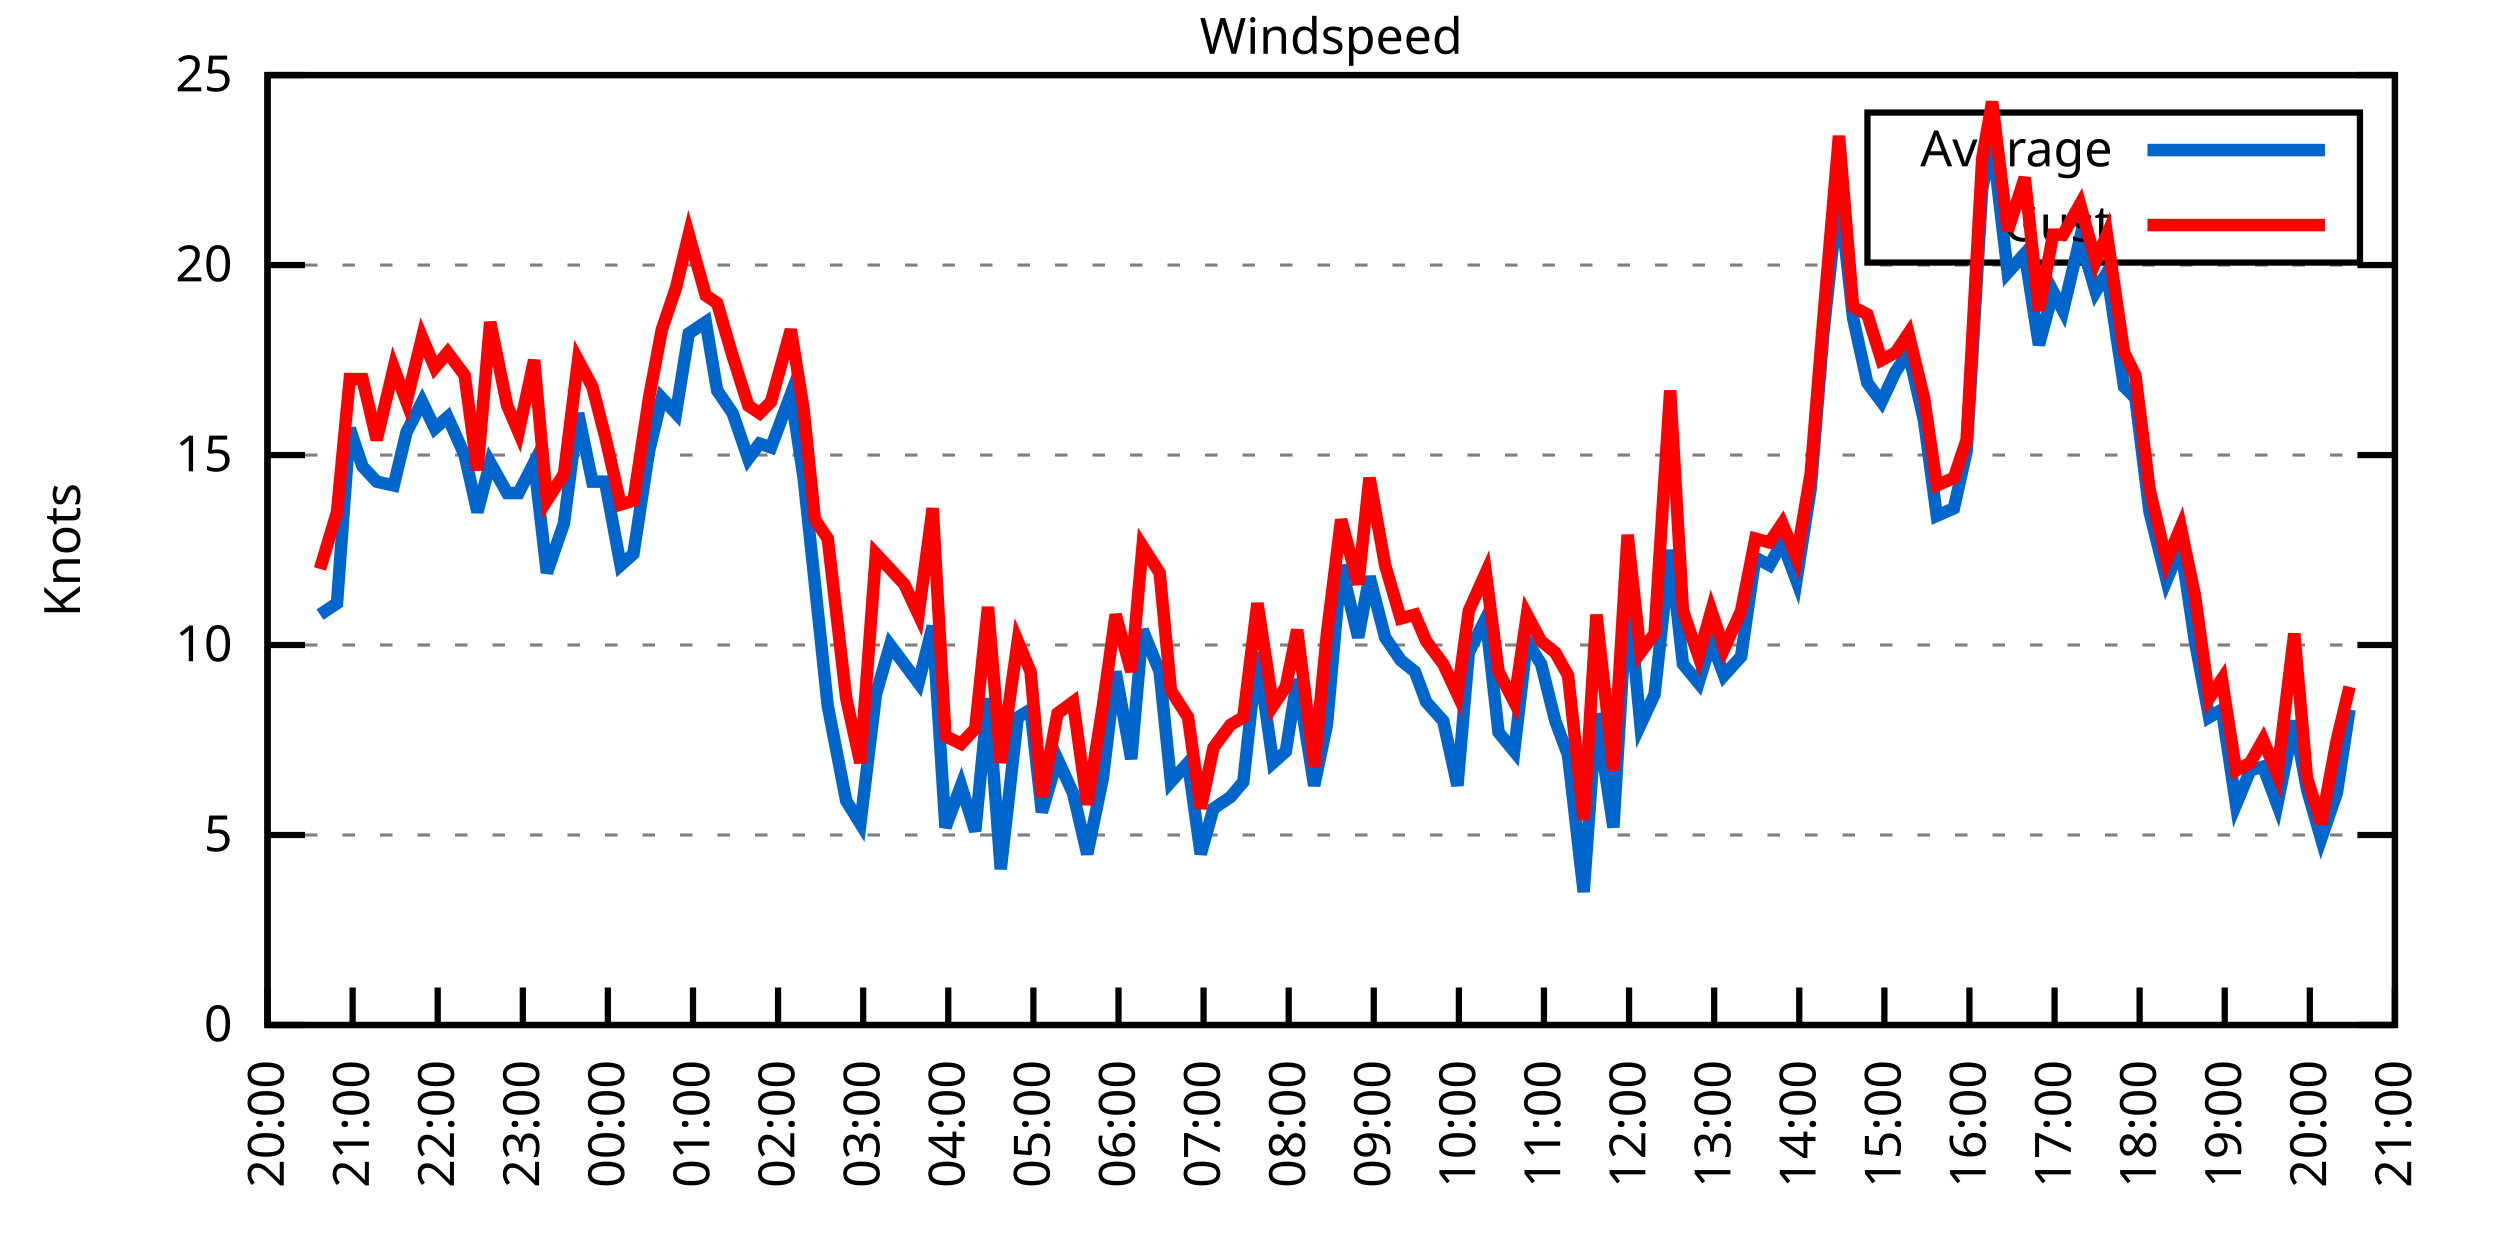
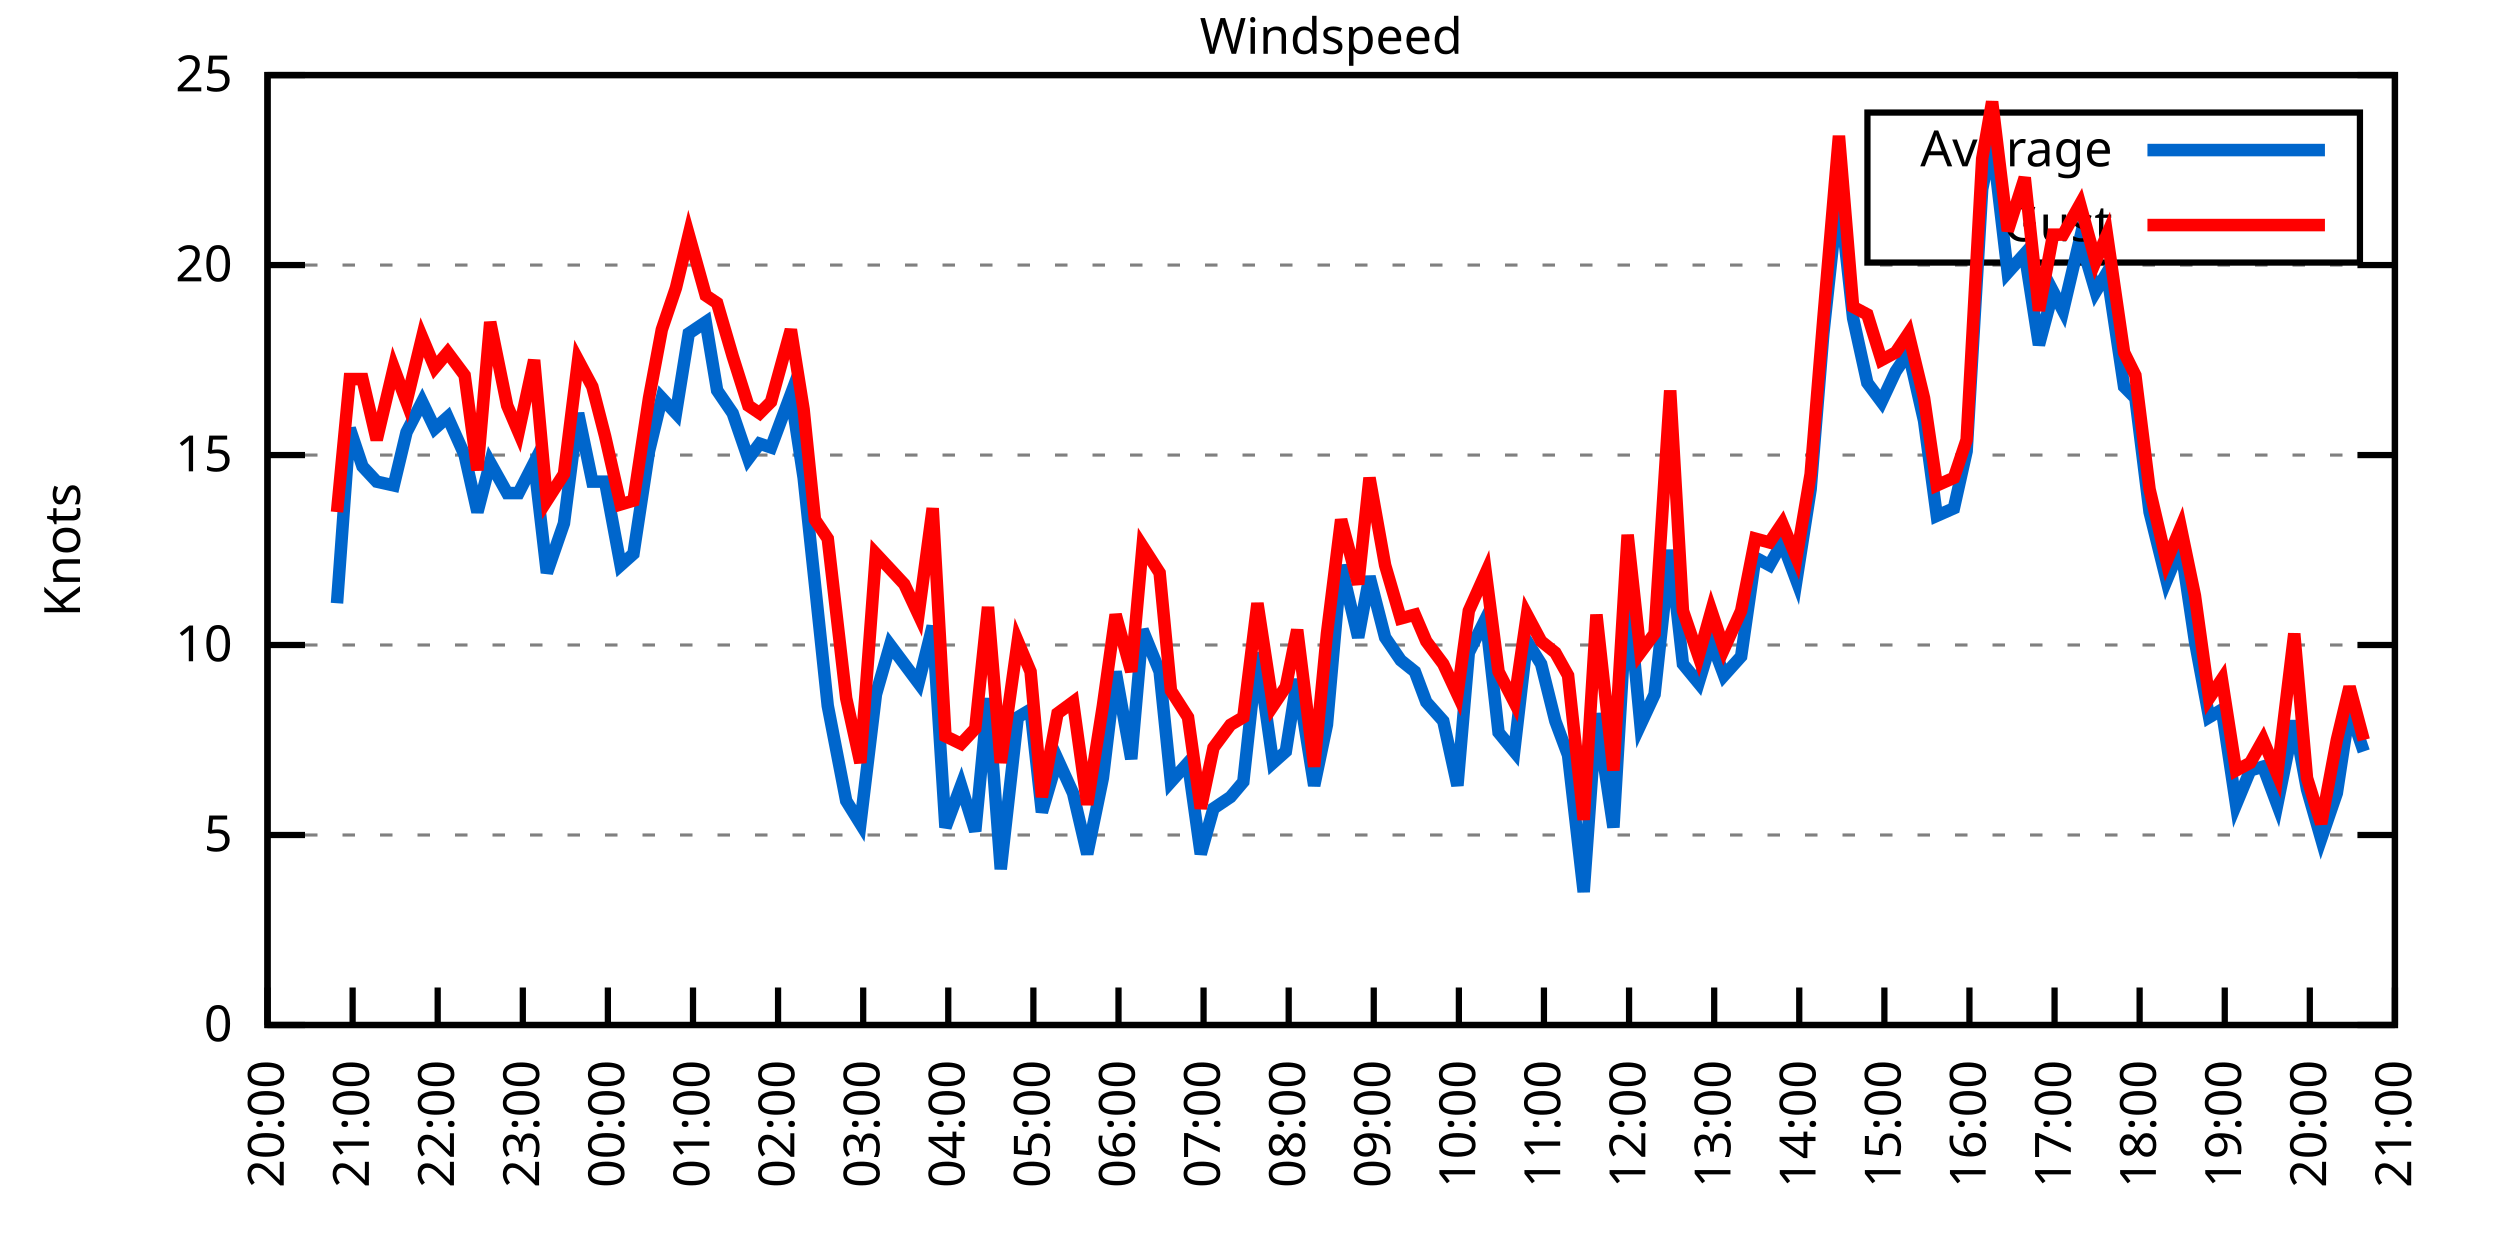
<svg xmlns="http://www.w3.org/2000/svg" xmlns:xlink="http://www.w3.org/1999/xlink" width="400" height="200" viewBox="0 0 400 200">
  <g id="gnuplot_canvas">
    <rect x="0" y="0" width="400" height="200" fill="none" />
    <defs>
      <circle id="gpDot" r="0.5" stroke-width="0.5" stroke="currentColor" />
      <path id="gpPt0" stroke-width="0.333" stroke="currentColor" d="M-1,0 h2 M0,-1 v2" />
      <path id="gpPt1" stroke-width="0.333" stroke="currentColor" d="M-1,-1 L1,1 M1,-1 L-1,1" />
      <path id="gpPt2" stroke-width="0.333" stroke="currentColor" d="M-1,0 L1,0 M0,-1 L0,1 M-1,-1 L1,1 M-1,1 L1,-1" />
      <rect id="gpPt3" stroke-width="0.333" stroke="currentColor" x="-1" y="-1" width="2" height="2" />
      <rect id="gpPt4" stroke-width="0.333" stroke="currentColor" fill="currentColor" x="-1" y="-1" width="2" height="2" />
      <circle id="gpPt5" stroke-width="0.333" stroke="currentColor" cx="0" cy="0" r="1" />
      <use xlink:href="#gpPt5" id="gpPt6" fill="currentColor" stroke="none" />
      <path id="gpPt7" stroke-width="0.333" stroke="currentColor" d="M0,-1.33 L-1.33,0.67 L1.33,0.67 z" />
      <use xlink:href="#gpPt7" id="gpPt8" fill="currentColor" stroke="none" />
      <use xlink:href="#gpPt7" id="gpPt9" stroke="currentColor" transform="rotate(180)" />
      <use xlink:href="#gpPt9" id="gpPt10" fill="currentColor" stroke="none" />
      <use xlink:href="#gpPt3" id="gpPt11" stroke="currentColor" transform="rotate(45)" />
      <use xlink:href="#gpPt11" id="gpPt12" fill="currentColor" stroke="none" />
      <path id="gpPt13" stroke-width="0.333" stroke="currentColor" d="M0,1.330 L1.265,0.411 L0.782,-1.067 L-0.782,-1.076 L-1.265,0.411 z" />
      <use xlink:href="#gpPt13" id="gpPt14" fill="currentColor" stroke="none" />
      <filter id="textbox" filterUnits="objectBoundingBox" x="0" y="0" height="1" width="1">
        <feFlood flood-color="white" flood-opacity="1" result="bgnd" />
        <feComposite in="SourceGraphic" in2="bgnd" operator="atop" />
      </filter>
      <filter id="greybox" filterUnits="objectBoundingBox" x="0" y="0" height="1" width="1">
        <feFlood flood-color="lightgrey" flood-opacity="1" result="grey" />
        <feComposite in="SourceGraphic" in2="grey" operator="atop" />
      </filter>
    </defs>
    <g fill="none" color="white" stroke="currentColor" stroke-width="1.00" stroke-linecap="butt" stroke-linejoin="miter">
</g>
    <g fill="none" color="black" stroke="currentColor" stroke-width="1.00" stroke-linecap="butt" stroke-linejoin="miter">
      <g stroke="none" shape-rendering="crispEdges">
        <polygon fill="rgb(255, 255, 255)" points="42.80,164.00 383.18,164.00 383.18,12.02 42.80,12.02 " />
      </g>
    </g>
    <g fill="none" color="black" stroke="currentColor" stroke-width="1.00" stroke-linecap="butt" stroke-linejoin="miter">
</g>
    <g fill="none" color="black" stroke="black" stroke-width="0.50" stroke-linecap="butt" stroke-linejoin="miter">
</g>
    <g fill="none" color="gray" stroke="currentColor" stroke-width="0.50" stroke-linecap="butt" stroke-linejoin="miter">
      <path stroke="gray" stroke-dasharray="2,4" class="gridline" d="M42.80,164.00 L383.19,164.00  " />
    </g>
    <g fill="none" color="gray" stroke="gray" stroke-width="1.00" stroke-linecap="butt" stroke-linejoin="miter">
</g>
    <g fill="none" color="black" stroke="currentColor" stroke-width="1.00" stroke-linecap="butt" stroke-linejoin="miter">
      <path stroke="black" d="M42.80,164.00 L48.80,164.00 M383.19,164.00 L377.19,164.00  " />
      <g transform="translate(37.20,166.60)" stroke="none" fill="black" font-family="Sans" font-size="8.00" text-anchor="end">
        <text>
          <tspan font-family="Sans"> 0</tspan>
        </text>
      </g>
    </g>
    <g fill="none" color="black" stroke="currentColor" stroke-width="1.00" stroke-linecap="butt" stroke-linejoin="miter">
</g>
    <g fill="none" color="black" stroke="black" stroke-width="0.50" stroke-linecap="butt" stroke-linejoin="miter">
</g>
    <g fill="none" color="gray" stroke="currentColor" stroke-width="0.50" stroke-linecap="butt" stroke-linejoin="miter">
      <path stroke="gray" stroke-dasharray="2,4" class="gridline" d="M42.80,133.60 L383.19,133.60  " />
    </g>
    <g fill="none" color="gray" stroke="gray" stroke-width="1.00" stroke-linecap="butt" stroke-linejoin="miter">
</g>
    <g fill="none" color="black" stroke="currentColor" stroke-width="1.00" stroke-linecap="butt" stroke-linejoin="miter">
      <path stroke="black" d="M42.80,133.60 L48.80,133.60 M383.19,133.60 L377.19,133.60  " />
      <g transform="translate(37.20,136.20)" stroke="none" fill="black" font-family="Sans" font-size="8.00" text-anchor="end">
        <text>
          <tspan font-family="Sans"> 5</tspan>
        </text>
      </g>
    </g>
    <g fill="none" color="black" stroke="currentColor" stroke-width="1.00" stroke-linecap="butt" stroke-linejoin="miter">
</g>
    <g fill="none" color="black" stroke="black" stroke-width="0.50" stroke-linecap="butt" stroke-linejoin="miter">
</g>
    <g fill="none" color="gray" stroke="currentColor" stroke-width="0.50" stroke-linecap="butt" stroke-linejoin="miter">
      <path stroke="gray" stroke-dasharray="2,4" class="gridline" d="M42.80,103.20 L383.19,103.20  " />
    </g>
    <g fill="none" color="gray" stroke="gray" stroke-width="1.00" stroke-linecap="butt" stroke-linejoin="miter">
</g>
    <g fill="none" color="black" stroke="currentColor" stroke-width="1.00" stroke-linecap="butt" stroke-linejoin="miter">
      <path stroke="black" d="M42.80,103.20 L48.80,103.20 M383.19,103.20 L377.19,103.20  " />
      <g transform="translate(37.20,105.80)" stroke="none" fill="black" font-family="Sans" font-size="8.00" text-anchor="end">
        <text>
          <tspan font-family="Sans"> 10</tspan>
        </text>
      </g>
    </g>
    <g fill="none" color="black" stroke="currentColor" stroke-width="1.00" stroke-linecap="butt" stroke-linejoin="miter">
</g>
    <g fill="none" color="black" stroke="black" stroke-width="0.50" stroke-linecap="butt" stroke-linejoin="miter">
</g>
    <g fill="none" color="gray" stroke="currentColor" stroke-width="0.50" stroke-linecap="butt" stroke-linejoin="miter">
      <path stroke="gray" stroke-dasharray="2,4" class="gridline" d="M42.80,72.81 L383.19,72.81  " />
    </g>
    <g fill="none" color="gray" stroke="gray" stroke-width="1.00" stroke-linecap="butt" stroke-linejoin="miter">
</g>
    <g fill="none" color="black" stroke="currentColor" stroke-width="1.00" stroke-linecap="butt" stroke-linejoin="miter">
      <path stroke="black" d="M42.80,72.81 L48.80,72.81 M383.19,72.81 L377.19,72.81  " />
      <g transform="translate(37.20,75.41)" stroke="none" fill="black" font-family="Sans" font-size="8.00" text-anchor="end">
        <text>
          <tspan font-family="Sans"> 15</tspan>
        </text>
      </g>
    </g>
    <g fill="none" color="black" stroke="currentColor" stroke-width="1.00" stroke-linecap="butt" stroke-linejoin="miter">
</g>
    <g fill="none" color="black" stroke="black" stroke-width="0.50" stroke-linecap="butt" stroke-linejoin="miter">
</g>
    <g fill="none" color="gray" stroke="currentColor" stroke-width="0.50" stroke-linecap="butt" stroke-linejoin="miter">
      <path stroke="gray" stroke-dasharray="2,4" class="gridline" d="M42.80,42.41 L383.19,42.41  " />
    </g>
    <g fill="none" color="gray" stroke="gray" stroke-width="1.00" stroke-linecap="butt" stroke-linejoin="miter">
</g>
    <g fill="none" color="black" stroke="currentColor" stroke-width="1.00" stroke-linecap="butt" stroke-linejoin="miter">
      <path stroke="black" d="M42.80,42.41 L48.80,42.41 M383.19,42.41 L377.19,42.41  " />
      <g transform="translate(37.20,45.01)" stroke="none" fill="black" font-family="Sans" font-size="8.00" text-anchor="end">
        <text>
          <tspan font-family="Sans"> 20</tspan>
        </text>
      </g>
    </g>
    <g fill="none" color="black" stroke="currentColor" stroke-width="1.00" stroke-linecap="butt" stroke-linejoin="miter">
</g>
    <g fill="none" color="black" stroke="black" stroke-width="0.50" stroke-linecap="butt" stroke-linejoin="miter">
</g>
    <g fill="none" color="gray" stroke="currentColor" stroke-width="0.50" stroke-linecap="butt" stroke-linejoin="miter">
      <path stroke="gray" stroke-dasharray="2,4" class="gridline" d="M42.80,12.01 L383.19,12.01  " />
    </g>
    <g fill="none" color="gray" stroke="gray" stroke-width="1.00" stroke-linecap="butt" stroke-linejoin="miter">
</g>
    <g fill="none" color="black" stroke="currentColor" stroke-width="1.00" stroke-linecap="butt" stroke-linejoin="miter">
      <path stroke="black" d="M42.80,12.01 L48.80,12.01 M383.19,12.01 L377.19,12.01  " />
      <g transform="translate(37.20,14.61)" stroke="none" fill="black" font-family="Sans" font-size="8.00" text-anchor="end">
        <text>
          <tspan font-family="Sans"> 25</tspan>
        </text>
      </g>
    </g>
    <g fill="none" color="black" stroke="currentColor" stroke-width="1.00" stroke-linecap="butt" stroke-linejoin="miter">
      <path stroke="black" d="M42.80,164.00 L42.80,158.00  " />
      <g transform="translate(45.40,169.60) rotate(270.00)" stroke="none" fill="black" font-family="Sans" font-size="8.00" text-anchor="end">
        <text>
          <tspan font-family="Sans">20:00</tspan>
        </text>
      </g>
    </g>
    <g fill="none" color="black" stroke="currentColor" stroke-width="1.00" stroke-linecap="butt" stroke-linejoin="miter">
      <path stroke="black" d="M56.42,164.00 L56.42,158.00  " />
      <g transform="translate(59.02,169.60) rotate(270.00)" stroke="none" fill="black" font-family="Sans" font-size="8.00" text-anchor="end">
        <text>
          <tspan font-family="Sans">21:00</tspan>
        </text>
      </g>
    </g>
    <g fill="none" color="black" stroke="currentColor" stroke-width="1.00" stroke-linecap="butt" stroke-linejoin="miter">
      <path stroke="black" d="M70.03,164.00 L70.03,158.00  " />
      <g transform="translate(72.63,169.60) rotate(270.00)" stroke="none" fill="black" font-family="Sans" font-size="8.00" text-anchor="end">
        <text>
          <tspan font-family="Sans">22:00</tspan>
        </text>
      </g>
    </g>
    <g fill="none" color="black" stroke="currentColor" stroke-width="1.00" stroke-linecap="butt" stroke-linejoin="miter">
      <path stroke="black" d="M83.65,164.00 L83.65,158.00  " />
      <g transform="translate(86.25,169.60) rotate(270.00)" stroke="none" fill="black" font-family="Sans" font-size="8.00" text-anchor="end">
        <text>
          <tspan font-family="Sans">23:00</tspan>
        </text>
      </g>
    </g>
    <g fill="none" color="black" stroke="currentColor" stroke-width="1.00" stroke-linecap="butt" stroke-linejoin="miter">
      <path stroke="black" d="M97.26,164.00 L97.26,158.00  " />
      <g transform="translate(99.86,169.60) rotate(270.00)" stroke="none" fill="black" font-family="Sans" font-size="8.00" text-anchor="end">
        <text>
          <tspan font-family="Sans">00:00</tspan>
        </text>
      </g>
    </g>
    <g fill="none" color="black" stroke="currentColor" stroke-width="1.00" stroke-linecap="butt" stroke-linejoin="miter">
      <path stroke="black" d="M110.88,164.00 L110.88,158.00  " />
      <g transform="translate(113.48,169.60) rotate(270.00)" stroke="none" fill="black" font-family="Sans" font-size="8.00" text-anchor="end">
        <text>
          <tspan font-family="Sans">01:00</tspan>
        </text>
      </g>
    </g>
    <g fill="none" color="black" stroke="currentColor" stroke-width="1.00" stroke-linecap="butt" stroke-linejoin="miter">
      <path stroke="black" d="M124.49,164.00 L124.49,158.00  " />
      <g transform="translate(127.09,169.60) rotate(270.00)" stroke="none" fill="black" font-family="Sans" font-size="8.00" text-anchor="end">
        <text>
          <tspan font-family="Sans">02:00</tspan>
        </text>
      </g>
    </g>
    <g fill="none" color="black" stroke="currentColor" stroke-width="1.00" stroke-linecap="butt" stroke-linejoin="miter">
      <path stroke="black" d="M138.11,164.00 L138.11,158.00  " />
      <g transform="translate(140.71,169.60) rotate(270.00)" stroke="none" fill="black" font-family="Sans" font-size="8.00" text-anchor="end">
        <text>
          <tspan font-family="Sans">03:00</tspan>
        </text>
      </g>
    </g>
    <g fill="none" color="black" stroke="currentColor" stroke-width="1.00" stroke-linecap="butt" stroke-linejoin="miter">
      <path stroke="black" d="M151.72,164.00 L151.72,158.00  " />
      <g transform="translate(154.32,169.60) rotate(270.00)" stroke="none" fill="black" font-family="Sans" font-size="8.00" text-anchor="end">
        <text>
          <tspan font-family="Sans">04:00</tspan>
        </text>
      </g>
    </g>
    <g fill="none" color="black" stroke="currentColor" stroke-width="1.00" stroke-linecap="butt" stroke-linejoin="miter">
      <path stroke="black" d="M165.34,164.00 L165.34,158.00  " />
      <g transform="translate(167.94,169.60) rotate(270.00)" stroke="none" fill="black" font-family="Sans" font-size="8.00" text-anchor="end">
        <text>
          <tspan font-family="Sans">05:00</tspan>
        </text>
      </g>
    </g>
    <g fill="none" color="black" stroke="currentColor" stroke-width="1.00" stroke-linecap="butt" stroke-linejoin="miter">
      <path stroke="black" d="M178.96,164.00 L178.96,158.00  " />
      <g transform="translate(181.56,169.60) rotate(270.00)" stroke="none" fill="black" font-family="Sans" font-size="8.00" text-anchor="end">
        <text>
          <tspan font-family="Sans">06:00</tspan>
        </text>
      </g>
    </g>
    <g fill="none" color="black" stroke="currentColor" stroke-width="1.00" stroke-linecap="butt" stroke-linejoin="miter">
      <path stroke="black" d="M192.57,164.00 L192.57,158.00  " />
      <g transform="translate(195.17,169.60) rotate(270.00)" stroke="none" fill="black" font-family="Sans" font-size="8.00" text-anchor="end">
        <text>
          <tspan font-family="Sans">07:00</tspan>
        </text>
      </g>
    </g>
    <g fill="none" color="black" stroke="currentColor" stroke-width="1.00" stroke-linecap="butt" stroke-linejoin="miter">
      <path stroke="black" d="M206.19,164.00 L206.19,158.00  " />
      <g transform="translate(208.79,169.60) rotate(270.00)" stroke="none" fill="black" font-family="Sans" font-size="8.00" text-anchor="end">
        <text>
          <tspan font-family="Sans">08:00</tspan>
        </text>
      </g>
    </g>
    <g fill="none" color="black" stroke="currentColor" stroke-width="1.00" stroke-linecap="butt" stroke-linejoin="miter">
      <path stroke="black" d="M219.80,164.00 L219.80,158.00  " />
      <g transform="translate(222.40,169.60) rotate(270.00)" stroke="none" fill="black" font-family="Sans" font-size="8.00" text-anchor="end">
        <text>
          <tspan font-family="Sans">09:00</tspan>
        </text>
      </g>
    </g>
    <g fill="none" color="black" stroke="currentColor" stroke-width="1.00" stroke-linecap="butt" stroke-linejoin="miter">
      <path stroke="black" d="M233.42,164.00 L233.42,158.00  " />
      <g transform="translate(236.02,169.60) rotate(270.00)" stroke="none" fill="black" font-family="Sans" font-size="8.00" text-anchor="end">
        <text>
          <tspan font-family="Sans">10:00</tspan>
        </text>
      </g>
    </g>
    <g fill="none" color="black" stroke="currentColor" stroke-width="1.00" stroke-linecap="butt" stroke-linejoin="miter">
      <path stroke="black" d="M247.03,164.00 L247.03,158.00  " />
      <g transform="translate(249.63,169.60) rotate(270.00)" stroke="none" fill="black" font-family="Sans" font-size="8.00" text-anchor="end">
        <text>
          <tspan font-family="Sans">11:00</tspan>
        </text>
      </g>
    </g>
    <g fill="none" color="black" stroke="currentColor" stroke-width="1.00" stroke-linecap="butt" stroke-linejoin="miter">
      <path stroke="black" d="M260.65,164.00 L260.65,158.00  " />
      <g transform="translate(263.25,169.60) rotate(270.00)" stroke="none" fill="black" font-family="Sans" font-size="8.00" text-anchor="end">
        <text>
          <tspan font-family="Sans">12:00</tspan>
        </text>
      </g>
    </g>
    <g fill="none" color="black" stroke="currentColor" stroke-width="1.00" stroke-linecap="butt" stroke-linejoin="miter">
      <path stroke="black" d="M274.27,164.00 L274.27,158.00  " />
      <g transform="translate(276.87,169.60) rotate(270.00)" stroke="none" fill="black" font-family="Sans" font-size="8.00" text-anchor="end">
        <text>
          <tspan font-family="Sans">13:00</tspan>
        </text>
      </g>
    </g>
    <g fill="none" color="black" stroke="currentColor" stroke-width="1.00" stroke-linecap="butt" stroke-linejoin="miter">
      <path stroke="black" d="M287.88,164.00 L287.88,158.00  " />
      <g transform="translate(290.48,169.60) rotate(270.00)" stroke="none" fill="black" font-family="Sans" font-size="8.00" text-anchor="end">
        <text>
          <tspan font-family="Sans">14:00</tspan>
        </text>
      </g>
    </g>
    <g fill="none" color="black" stroke="currentColor" stroke-width="1.00" stroke-linecap="butt" stroke-linejoin="miter">
      <path stroke="black" d="M301.50,164.00 L301.50,158.00  " />
      <g transform="translate(304.10,169.60) rotate(270.00)" stroke="none" fill="black" font-family="Sans" font-size="8.00" text-anchor="end">
        <text>
          <tspan font-family="Sans">15:00</tspan>
        </text>
      </g>
    </g>
    <g fill="none" color="black" stroke="currentColor" stroke-width="1.00" stroke-linecap="butt" stroke-linejoin="miter">
      <path stroke="black" d="M315.11,164.00 L315.11,158.00  " />
      <g transform="translate(317.71,169.60) rotate(270.00)" stroke="none" fill="black" font-family="Sans" font-size="8.00" text-anchor="end">
        <text>
          <tspan font-family="Sans">16:00</tspan>
        </text>
      </g>
    </g>
    <g fill="none" color="black" stroke="currentColor" stroke-width="1.00" stroke-linecap="butt" stroke-linejoin="miter">
      <path stroke="black" d="M328.73,164.00 L328.73,158.00  " />
      <g transform="translate(331.33,169.60) rotate(270.00)" stroke="none" fill="black" font-family="Sans" font-size="8.00" text-anchor="end">
        <text>
          <tspan font-family="Sans">17:00</tspan>
        </text>
      </g>
    </g>
    <g fill="none" color="black" stroke="currentColor" stroke-width="1.00" stroke-linecap="butt" stroke-linejoin="miter">
      <path stroke="black" d="M342.34,164.00 L342.34,158.00  " />
      <g transform="translate(344.94,169.60) rotate(270.00)" stroke="none" fill="black" font-family="Sans" font-size="8.00" text-anchor="end">
        <text>
          <tspan font-family="Sans">18:00</tspan>
        </text>
      </g>
    </g>
    <g fill="none" color="black" stroke="currentColor" stroke-width="1.00" stroke-linecap="butt" stroke-linejoin="miter">
      <path stroke="black" d="M355.96,164.00 L355.96,158.00  " />
      <g transform="translate(358.56,169.60) rotate(270.00)" stroke="none" fill="black" font-family="Sans" font-size="8.00" text-anchor="end">
        <text>
          <tspan font-family="Sans">19:00</tspan>
        </text>
      </g>
    </g>
    <g fill="none" color="black" stroke="currentColor" stroke-width="1.00" stroke-linecap="butt" stroke-linejoin="miter">
      <path stroke="black" d="M369.57,164.00 L369.57,158.00  " />
      <g transform="translate(372.17,169.60) rotate(270.00)" stroke="none" fill="black" font-family="Sans" font-size="8.00" text-anchor="end">
        <text>
          <tspan font-family="Sans">20:00</tspan>
        </text>
      </g>
    </g>
    <g fill="none" color="black" stroke="currentColor" stroke-width="1.00" stroke-linecap="butt" stroke-linejoin="miter">
      <path stroke="black" d="M383.19,164.00 L383.19,158.00  " />
      <g transform="translate(385.79,169.60) rotate(270.00)" stroke="none" fill="black" font-family="Sans" font-size="8.00" text-anchor="end">
        <text>
          <tspan font-family="Sans">21:00</tspan>
        </text>
      </g>
    </g>
    <g fill="none" color="black" stroke="currentColor" stroke-width="1.00" stroke-linecap="butt" stroke-linejoin="miter">
</g>
    <g fill="none" color="black" stroke="currentColor" stroke-width="1.00" stroke-linecap="butt" stroke-linejoin="miter">
      <path stroke="black" d="M42.80,12.01 L42.80,164.00 L383.19,164.00 L383.19,12.01 L42.80,12.01 Z  " />
    </g>
    <g fill="none" color="black" stroke="currentColor" stroke-width="1.00" stroke-linecap="butt" stroke-linejoin="miter">
</g>
    <g fill="none" color="black" stroke="currentColor" stroke-width="1.00" stroke-linecap="butt" stroke-linejoin="miter">
      <path stroke="black" d="M298.79,42.01 L298.79,18.01 L377.59,18.01 L377.59,42.01 L298.79,42.01 Z  " />
    </g>
    <g id="Windspeed_plot_1">
      <g fill="none" color="white" stroke="black" stroke-width="2.00" stroke-linecap="butt" stroke-linejoin="miter">
</g>
      <g fill="none" color="black" stroke="currentColor" stroke-width="2.00" stroke-linecap="butt" stroke-linejoin="miter">
        <g transform="translate(337.99,26.61)" stroke="none" fill="black" font-family="Sans" font-size="8.00" text-anchor="end">
          <text>
            <tspan font-family="Sans">Average</tspan>
          </text>
        </g>
      </g>
      <g fill="none" color="black" stroke="currentColor" stroke-width="2.00" stroke-linecap="butt" stroke-linejoin="miter">
-         <path stroke="rgb(  0, 102, 204)" d="M343.59,24.01 L371.99,24.01 M51.20,98.34 L53.92,96.52 L55.96,68.55 L58.00,74.63 L60.27,77.06 L63.00,77.67   L65.04,69.16 L67.54,64.29 L69.58,68.55 L71.62,66.73 L74.34,72.81 L76.39,81.93 L78.43,74.02 L81.15,78.89   L82.97,78.89 L85.46,74.02 L87.50,91.65 L90.23,83.75 L92.50,66.12 L94.77,77.06 L96.81,77.06 L99.30,90.44   L101.35,88.61 L103.84,72.20 L105.89,63.69 L108.15,66.12 L110.20,53.35 L112.92,51.53 L114.74,62.47 L117.23,66.12   L119.73,73.41 L121.54,70.98 L123.36,71.59 L126.54,63.08 L128.58,76.45 L130.39,93.48 L132.44,112.93 L135.39,128.13   L137.66,131.78 L140.15,111.11 L142.42,103.20 L144.69,106.24 L146.96,109.28 L149.23,100.16 L151.27,132.39 L153.77,125.70   L156.04,132.99 L158.08,111.72 L160.12,139.07 L162.84,114.76 L164.89,113.54 L166.70,129.95 L169.20,121.44 L171.69,126.91   L173.96,136.64 L176.46,124.48 L178.50,107.46 L181.00,121.44 L182.81,100.77 L185.54,107.46 L187.35,125.09 L190.08,122.05   L192.12,136.64 L194.16,129.35 L196.88,127.52 L198.93,125.09 L201.19,104.42 L203.69,122.05 L205.73,120.23 L207.55,108.68   L210.27,125.70 L212.31,115.97 L214.58,90.44 L217.31,101.99 L219.12,92.26 L221.62,101.99 L224.11,105.64 L226.38,107.46   L228.20,112.32 L230.92,115.36 L233.19,125.70 L235.01,104.42 L237.73,98.95 L239.77,117.19 L242.27,120.23 L244.31,102.60   L246.58,106.24 L248.85,115.36 L250.89,120.83 L253.39,142.72 L255.43,114.15 L258.15,132.39 L260.42,94.08 L262.47,115.97   L264.73,111.11 L267.23,88.00 L269.27,106.24 L271.77,109.28 L273.81,102.60 L275.85,108.07 L278.58,105.03 L280.85,89.22   L283.12,90.44 L285.16,86.79 L287.43,92.87 L289.70,78.28 L291.74,53.35 L294.23,30.25 L296.50,50.92 L298.77,61.25   L301.04,64.29 L303.31,59.43 L305.35,56.39 L307.85,67.33 L309.89,82.53 L312.62,81.32 L314.66,72.20 L317.15,30.25   L318.74,22.35 L321.24,43.62 L323.96,40.58 L326.23,55.18 L328.50,46.66 L330.09,49.70 L332.81,38.15 L335.31,46.66   L337.12,43.62 L339.85,61.86 L341.66,63.69 L343.93,81.93 L346.65,92.87 L348.92,87.40 L351.19,102.60 L353.46,114.76   L355.50,113.54 L357.77,128.74 L360.04,123.27 L362.09,122.66 L364.36,128.74 L367.08,115.36 L369.12,126.31 L371.39,134.21   L373.89,126.91 L375.93,113.54  " />
+         <path stroke="rgb(  0, 102, 204)" d="M343.59,24.01 L371.99,24.01 M53.92,96.52 L55.96,68.55 L58.00,74.63 L60.27,77.06 L63.00,77.67 L65.04,69.16   L67.54,64.29 L69.58,68.55 L71.62,66.73 L74.34,72.81 L76.39,81.93 L78.43,74.02 L81.15,78.89 L82.97,78.89   L85.46,74.02 L87.50,91.65 L90.23,83.75 L92.50,66.12 L94.77,77.06 L96.81,77.06 L99.30,90.44 L101.35,88.61   L103.84,72.20 L105.89,63.69 L108.15,66.12 L110.20,53.35 L112.92,51.53 L114.74,62.47 L117.23,66.12 L119.73,73.41   L121.54,70.98 L123.36,71.59 L126.54,63.08 L128.58,76.45 L130.39,93.48 L132.44,112.93 L135.39,128.13 L137.66,131.78   L140.15,111.11 L142.42,103.20 L144.69,106.24 L146.96,109.28 L149.23,100.16 L151.27,132.39 L153.77,125.70 L156.04,132.99   L158.08,111.72 L160.12,139.07 L162.84,114.76 L164.89,113.54 L166.70,129.95 L169.20,121.44 L171.69,126.91 L173.96,136.64   L176.46,124.48 L178.50,107.46 L181.00,121.44 L182.81,100.77 L185.54,107.46 L187.35,125.09 L190.08,122.05 L192.12,136.64   L194.16,129.35 L196.88,127.52 L198.93,125.09 L201.19,104.42 L203.69,122.05 L205.73,120.23 L207.55,108.68 L210.27,125.70   L212.31,115.97 L214.58,90.44 L217.31,101.99 L219.12,92.26 L221.62,101.99 L224.11,105.64 L226.38,107.46 L228.20,112.32   L230.92,115.36 L233.19,125.70 L235.01,104.42 L237.73,98.95 L239.77,117.19 L242.27,120.23 L244.31,102.60 L246.58,106.24   L248.85,115.36 L250.89,120.83 L253.39,142.72 L255.43,114.15 L258.15,132.39 L260.42,94.08 L262.47,115.97 L264.73,111.11   L267.23,88.00 L269.27,106.24 L271.77,109.28 L273.81,102.60 L275.85,108.07 L278.58,105.03 L280.85,89.22 L283.12,90.44   L285.16,86.79 L287.43,92.87 L289.70,78.28 L291.74,53.35 L294.23,30.25 L296.50,50.92 L298.77,61.25 L301.04,64.29   L303.31,59.43 L305.35,56.39 L307.85,67.33 L309.89,82.53 L312.62,81.32 L314.66,72.20 L317.15,30.25 L318.74,22.35   L321.24,43.62 L323.96,40.58 L326.23,55.18 L328.50,46.66 L330.09,49.70 L332.81,38.15 L335.31,46.66 L337.12,43.62   L339.85,61.86 L341.66,63.69 L343.93,81.93 L346.65,92.87 L348.92,87.40 L351.19,102.60 L353.46,114.76 L355.50,113.54   L357.77,128.74 L360.04,123.27 L362.09,122.66 L364.36,128.74 L367.08,115.36 L369.12,126.31 L371.39,134.21 L373.89,126.91   L375.93,113.54 L378.20,120.23  " />
      </g>
    </g>
    <g id="Windspeed_plot_2">
      <g fill="none" color="black" stroke="currentColor" stroke-width="2.00" stroke-linecap="butt" stroke-linejoin="miter">
        <g transform="translate(337.99,38.61)" stroke="none" fill="black" font-family="Sans" font-size="8.00" text-anchor="end">
          <text>
            <tspan font-family="Sans">Gust</tspan>
          </text>
        </g>
      </g>
      <g fill="none" color="black" stroke="currentColor" stroke-width="2.00" stroke-linecap="butt" stroke-linejoin="miter">
-         <path stroke="rgb(255,   0,   0)" d="M343.59,36.01 L371.99,36.01 M51.20,91.04 L53.92,81.93 L55.96,60.65 L58.00,60.65 L60.27,70.37 L63.00,58.82   L65.04,64.29 L67.54,53.96 L69.58,58.82 L71.62,56.39 L74.34,60.04 L76.39,75.24 L78.43,51.53 L81.15,64.90   L82.97,69.16 L85.46,57.61 L87.50,80.10 L90.23,75.85 L92.50,57.61 L94.77,61.86 L96.81,69.77 L99.30,80.71   L101.35,80.10 L103.84,63.69 L105.89,52.74 L108.15,46.06 L110.20,37.54 L112.92,47.27 L114.74,48.49 L117.23,57.00   L119.73,64.90 L121.54,66.12 L123.36,64.29 L126.54,52.74 L128.58,65.51 L130.39,83.14 L132.44,86.18 L135.39,111.72   L137.66,122.05 L140.15,88.61 L142.42,91.04 L144.69,93.48 L146.96,98.34 L149.23,81.32 L151.27,117.80 L153.77,119.01   L156.04,116.58 L158.08,97.12 L160.12,122.05 L162.84,102.60 L164.89,107.46 L166.70,127.52 L169.20,114.15 L171.69,112.32   L173.96,128.74 L176.46,112.93 L178.50,98.34 L181.00,107.46 L182.81,87.40 L185.54,91.65 L187.35,110.50 L190.08,114.76   L192.12,129.35 L194.16,119.62 L196.88,115.97 L198.93,114.76 L201.19,96.52 L203.69,112.93 L205.73,109.89 L207.55,100.77   L210.27,122.66 L212.31,101.38 L214.58,83.14 L217.31,93.48 L219.12,76.45 L221.62,90.44 L224.11,98.95 L226.38,98.34   L228.20,102.60 L230.92,106.24 L233.19,111.11 L235.01,97.73 L237.73,91.65 L239.77,107.46 L242.27,112.32 L244.31,98.34   L246.58,102.60 L248.85,104.42 L250.89,108.07 L253.39,131.17 L255.43,98.34 L258.15,123.27 L260.42,85.57 L262.47,104.42   L264.73,101.38 L267.23,62.47 L269.27,97.73 L271.77,105.03 L273.81,97.73 L275.85,103.81 L278.58,97.73 L280.85,86.18   L283.12,86.79 L285.16,83.75 L287.43,89.22 L289.70,75.85 L291.74,50.92 L294.23,21.74 L296.50,49.10 L298.77,50.31   L301.04,57.61 L303.31,56.39 L305.35,53.35 L307.85,63.69 L309.89,77.67 L312.62,76.45 L314.66,70.37 L317.15,25.39   L318.74,16.27 L321.24,36.94 L323.96,28.42 L326.23,49.70 L328.50,37.54 L330.09,37.54 L332.81,32.68 L335.31,41.80   L337.12,37.54 L339.85,56.39 L341.66,60.04 L343.93,78.28 L346.65,89.83 L348.92,84.36 L351.19,95.30 L353.46,111.72   L355.50,108.68 L357.77,123.27 L360.04,122.05 L362.09,118.40 L364.36,123.87 L367.08,101.38 L369.12,124.48 L371.39,131.78   L373.89,118.40 L375.93,109.89  " />
+         <path stroke="rgb(255,   0,   0)" d="M343.59,36.01 L371.99,36.01 M53.92,81.93 L55.96,60.65 L58.00,60.65 L60.27,70.37 L63.00,58.82 L65.04,64.29   L67.54,53.96 L69.58,58.82 L71.62,56.39 L74.34,60.04 L76.39,75.24 L78.43,51.53 L81.15,64.90 L82.97,69.16   L85.46,57.61 L87.50,80.10 L90.23,75.85 L92.50,57.61 L94.77,61.86 L96.81,69.77 L99.30,80.71 L101.35,80.10   L103.84,63.69 L105.89,52.74 L108.15,46.06 L110.20,37.54 L112.92,47.27 L114.74,48.49 L117.23,57.00 L119.73,64.90   L121.54,66.12 L123.36,64.29 L126.54,52.74 L128.58,65.51 L130.39,83.14 L132.44,86.18 L135.39,111.72 L137.66,122.05   L140.15,88.61 L142.42,91.04 L144.69,93.48 L146.96,98.34 L149.23,81.32 L151.27,117.80 L153.77,119.01 L156.04,116.58   L158.08,97.12 L160.12,122.05 L162.84,102.60 L164.89,107.46 L166.70,127.52 L169.20,114.15 L171.69,112.32 L173.96,128.74   L176.46,112.93 L178.50,98.34 L181.00,107.46 L182.81,87.40 L185.54,91.65 L187.35,110.50 L190.08,114.76 L192.12,129.35   L194.16,119.62 L196.88,115.97 L198.93,114.76 L201.19,96.52 L203.69,112.93 L205.73,109.89 L207.55,100.77 L210.27,122.66   L212.31,101.38 L214.58,83.14 L217.31,93.48 L219.12,76.45 L221.62,90.44 L224.11,98.95 L226.38,98.34 L228.20,102.60   L230.92,106.24 L233.19,111.11 L235.01,97.73 L237.73,91.65 L239.77,107.46 L242.27,112.32 L244.31,98.34 L246.58,102.60   L248.85,104.42 L250.89,108.07 L253.39,131.17 L255.43,98.34 L258.15,123.27 L260.42,85.57 L262.47,104.42 L264.73,101.38   L267.23,62.47 L269.27,97.73 L271.77,105.03 L273.81,97.73 L275.85,103.81 L278.58,97.73 L280.85,86.18 L283.12,86.79   L285.16,83.75 L287.43,89.22 L289.70,75.85 L291.74,50.92 L294.23,21.74 L296.50,49.10 L298.77,50.31 L301.04,57.61   L303.31,56.39 L305.35,53.35 L307.85,63.69 L309.89,77.67 L312.62,76.45 L314.66,70.37 L317.15,25.39 L318.74,16.27   L321.24,36.94 L323.96,28.42 L326.23,49.70 L328.50,37.54 L330.09,37.54 L332.81,32.68 L335.31,41.80 L337.12,37.54   L339.85,56.39 L341.66,60.04 L343.93,78.28 L346.65,89.83 L348.92,84.36 L351.19,95.30 L353.46,111.72 L355.50,108.68   L357.77,123.27 L360.04,122.05 L362.09,118.40 L364.36,123.87 L367.08,101.38 L369.12,124.48 L371.39,131.78 L373.89,118.40   L375.93,109.89 L378.20,118.40  " />
      </g>
    </g>
    <g fill="none" color="black" stroke="currentColor" stroke-width="2.00" stroke-linecap="butt" stroke-linejoin="miter">
</g>
    <g fill="none" color="black" stroke="black" stroke-width="1.00" stroke-linecap="butt" stroke-linejoin="miter">
</g>
    <g fill="none" color="black" stroke="currentColor" stroke-width="1.00" stroke-linecap="butt" stroke-linejoin="miter">
      <path stroke="black" d="M42.80,12.01 L42.80,164.00 L383.19,164.00 L383.19,12.01 L42.80,12.01 Z  " />
      <g transform="translate(12.80,88.01) rotate(270.00)" stroke="none" fill="black" font-family="Sans" font-size="8.00" text-anchor="middle">
        <text>
          <tspan font-family="Sans">Knots</tspan>
        </text>
      </g>
    </g>
    <g fill="none" color="black" stroke="currentColor" stroke-width="1.00" stroke-linecap="butt" stroke-linejoin="miter">
</g>
    <g fill="none" color="black" stroke="currentColor" stroke-width="1.00" stroke-linecap="butt" stroke-linejoin="miter">
      <g transform="translate(212.99,8.61)" stroke="none" fill="black" font-family="Sans" font-size="8.00" text-anchor="middle">
        <text>
          <tspan font-family="Sans">Windspeed</tspan>
        </text>
      </g>
    </g>
    <g fill="none" color="black" stroke="currentColor" stroke-width="1.00" stroke-linecap="butt" stroke-linejoin="miter">
</g>
  </g>
</svg>
